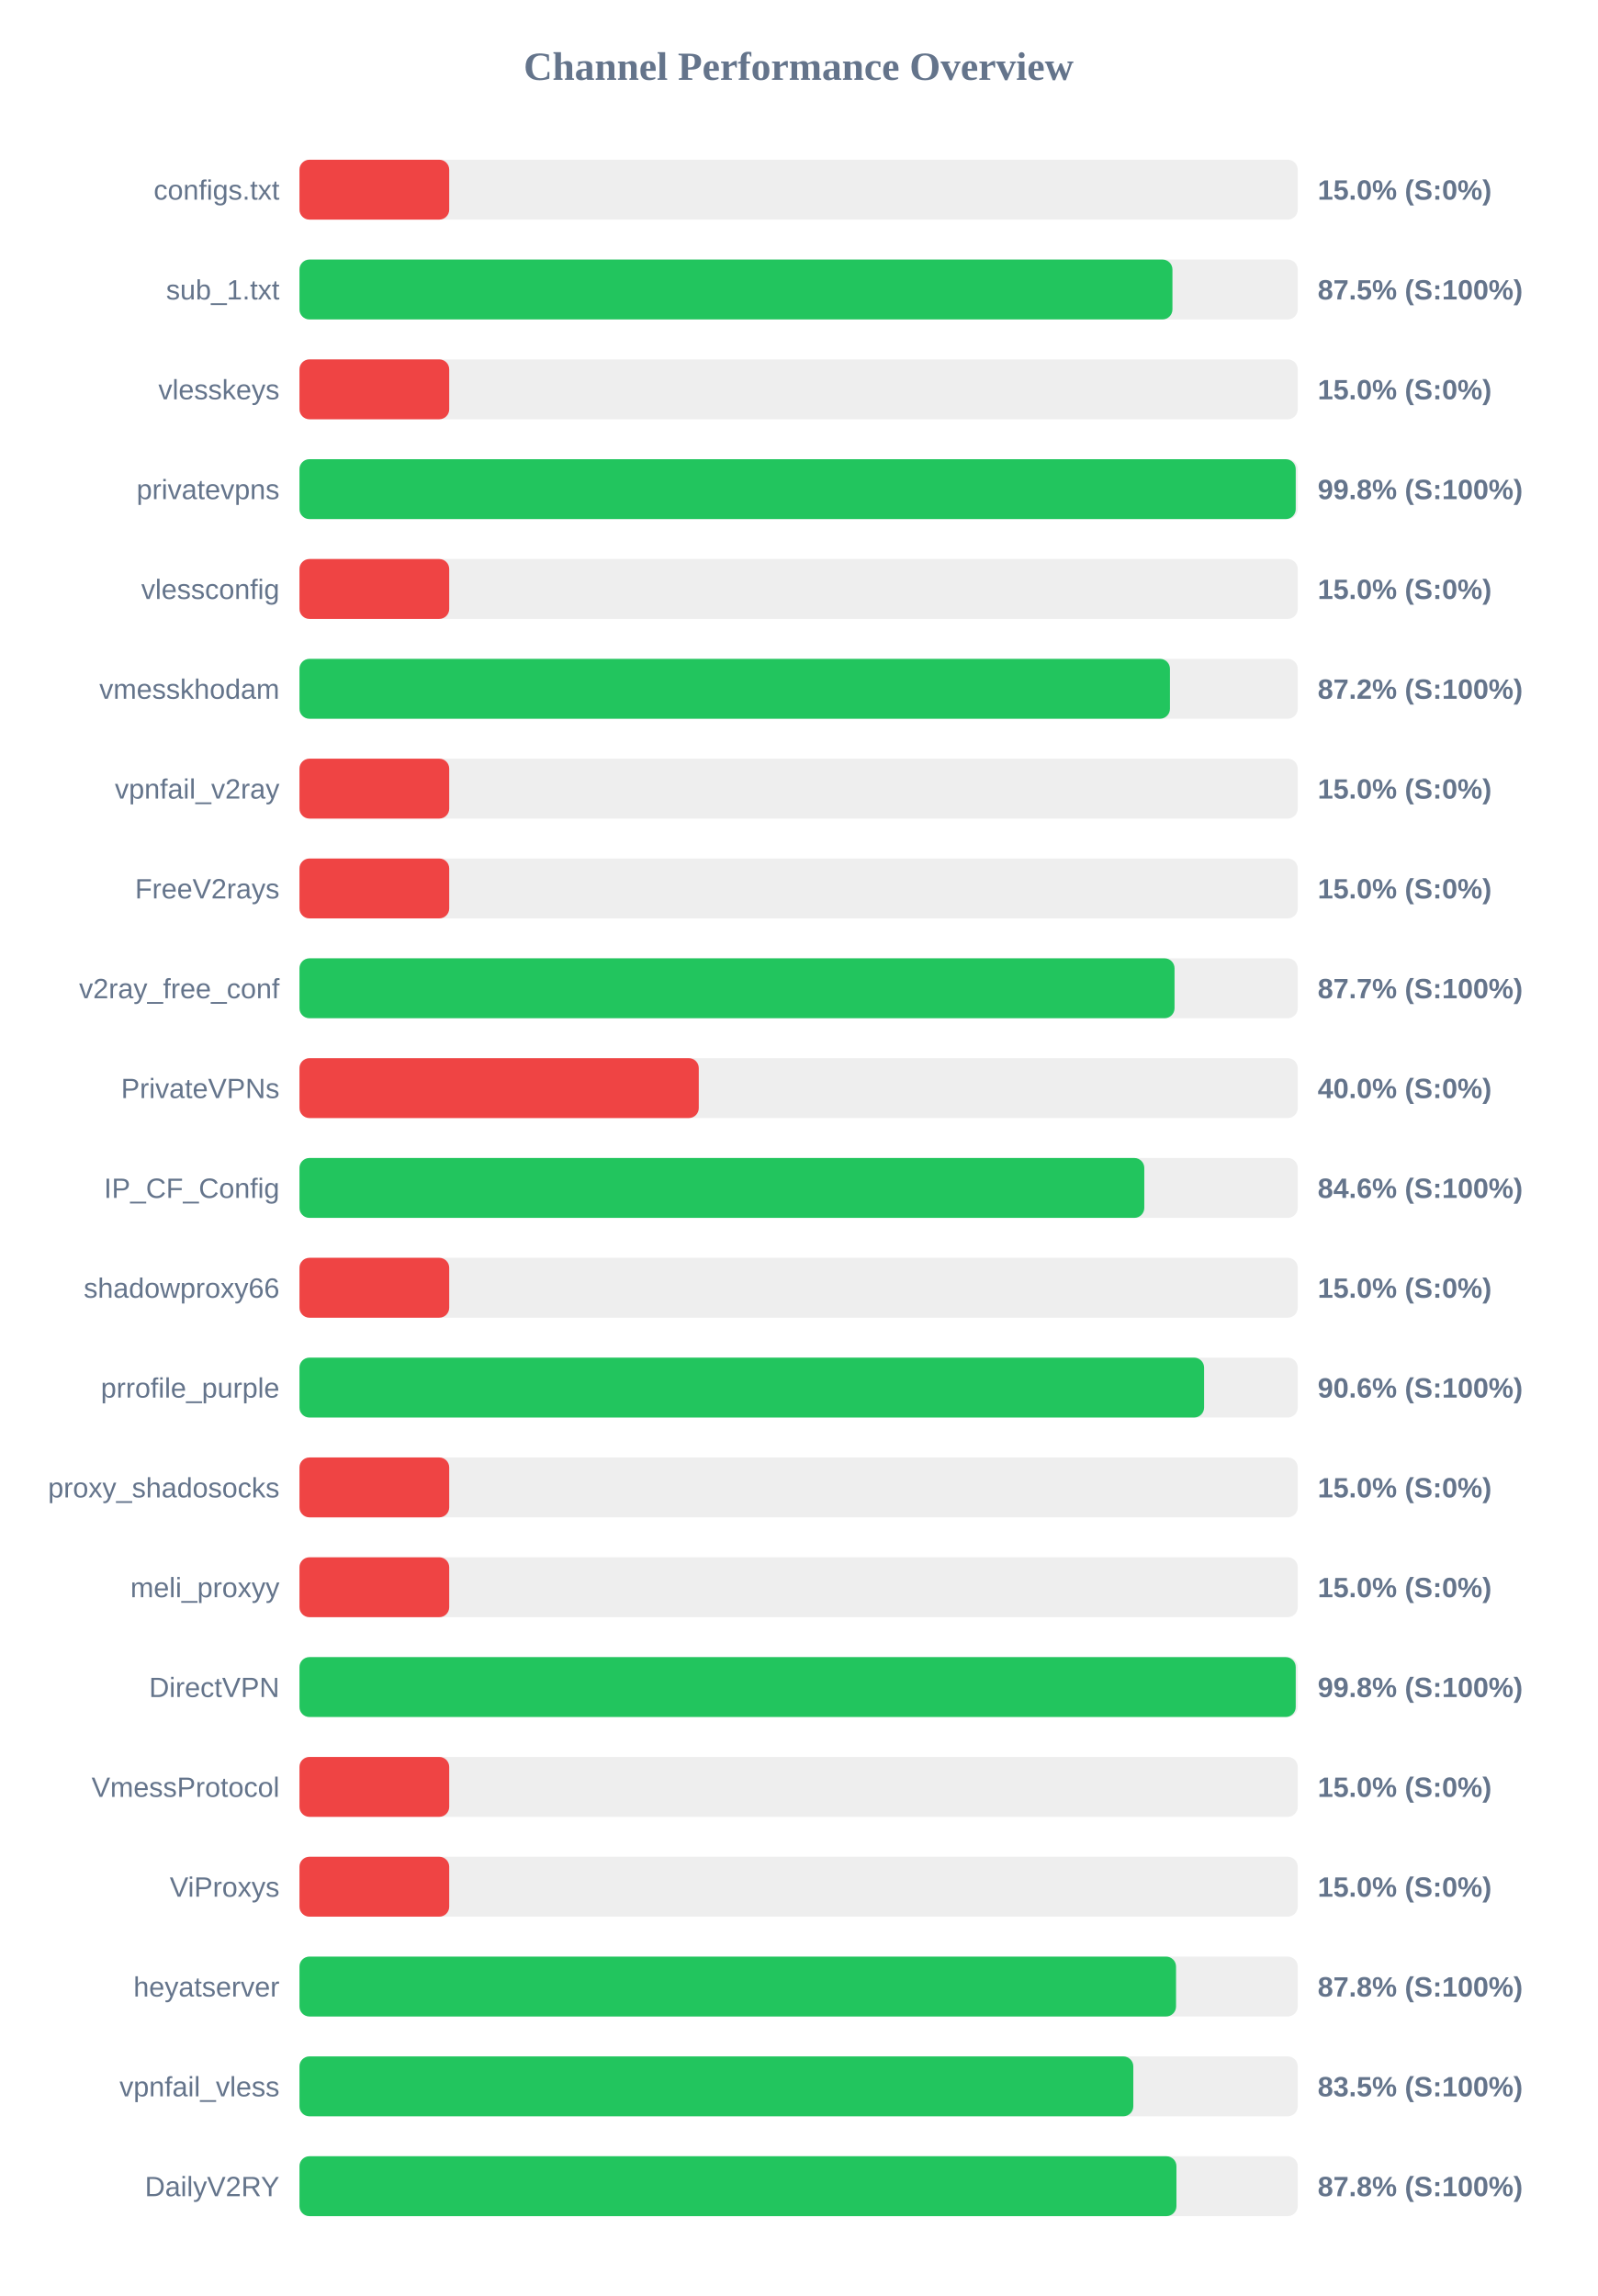
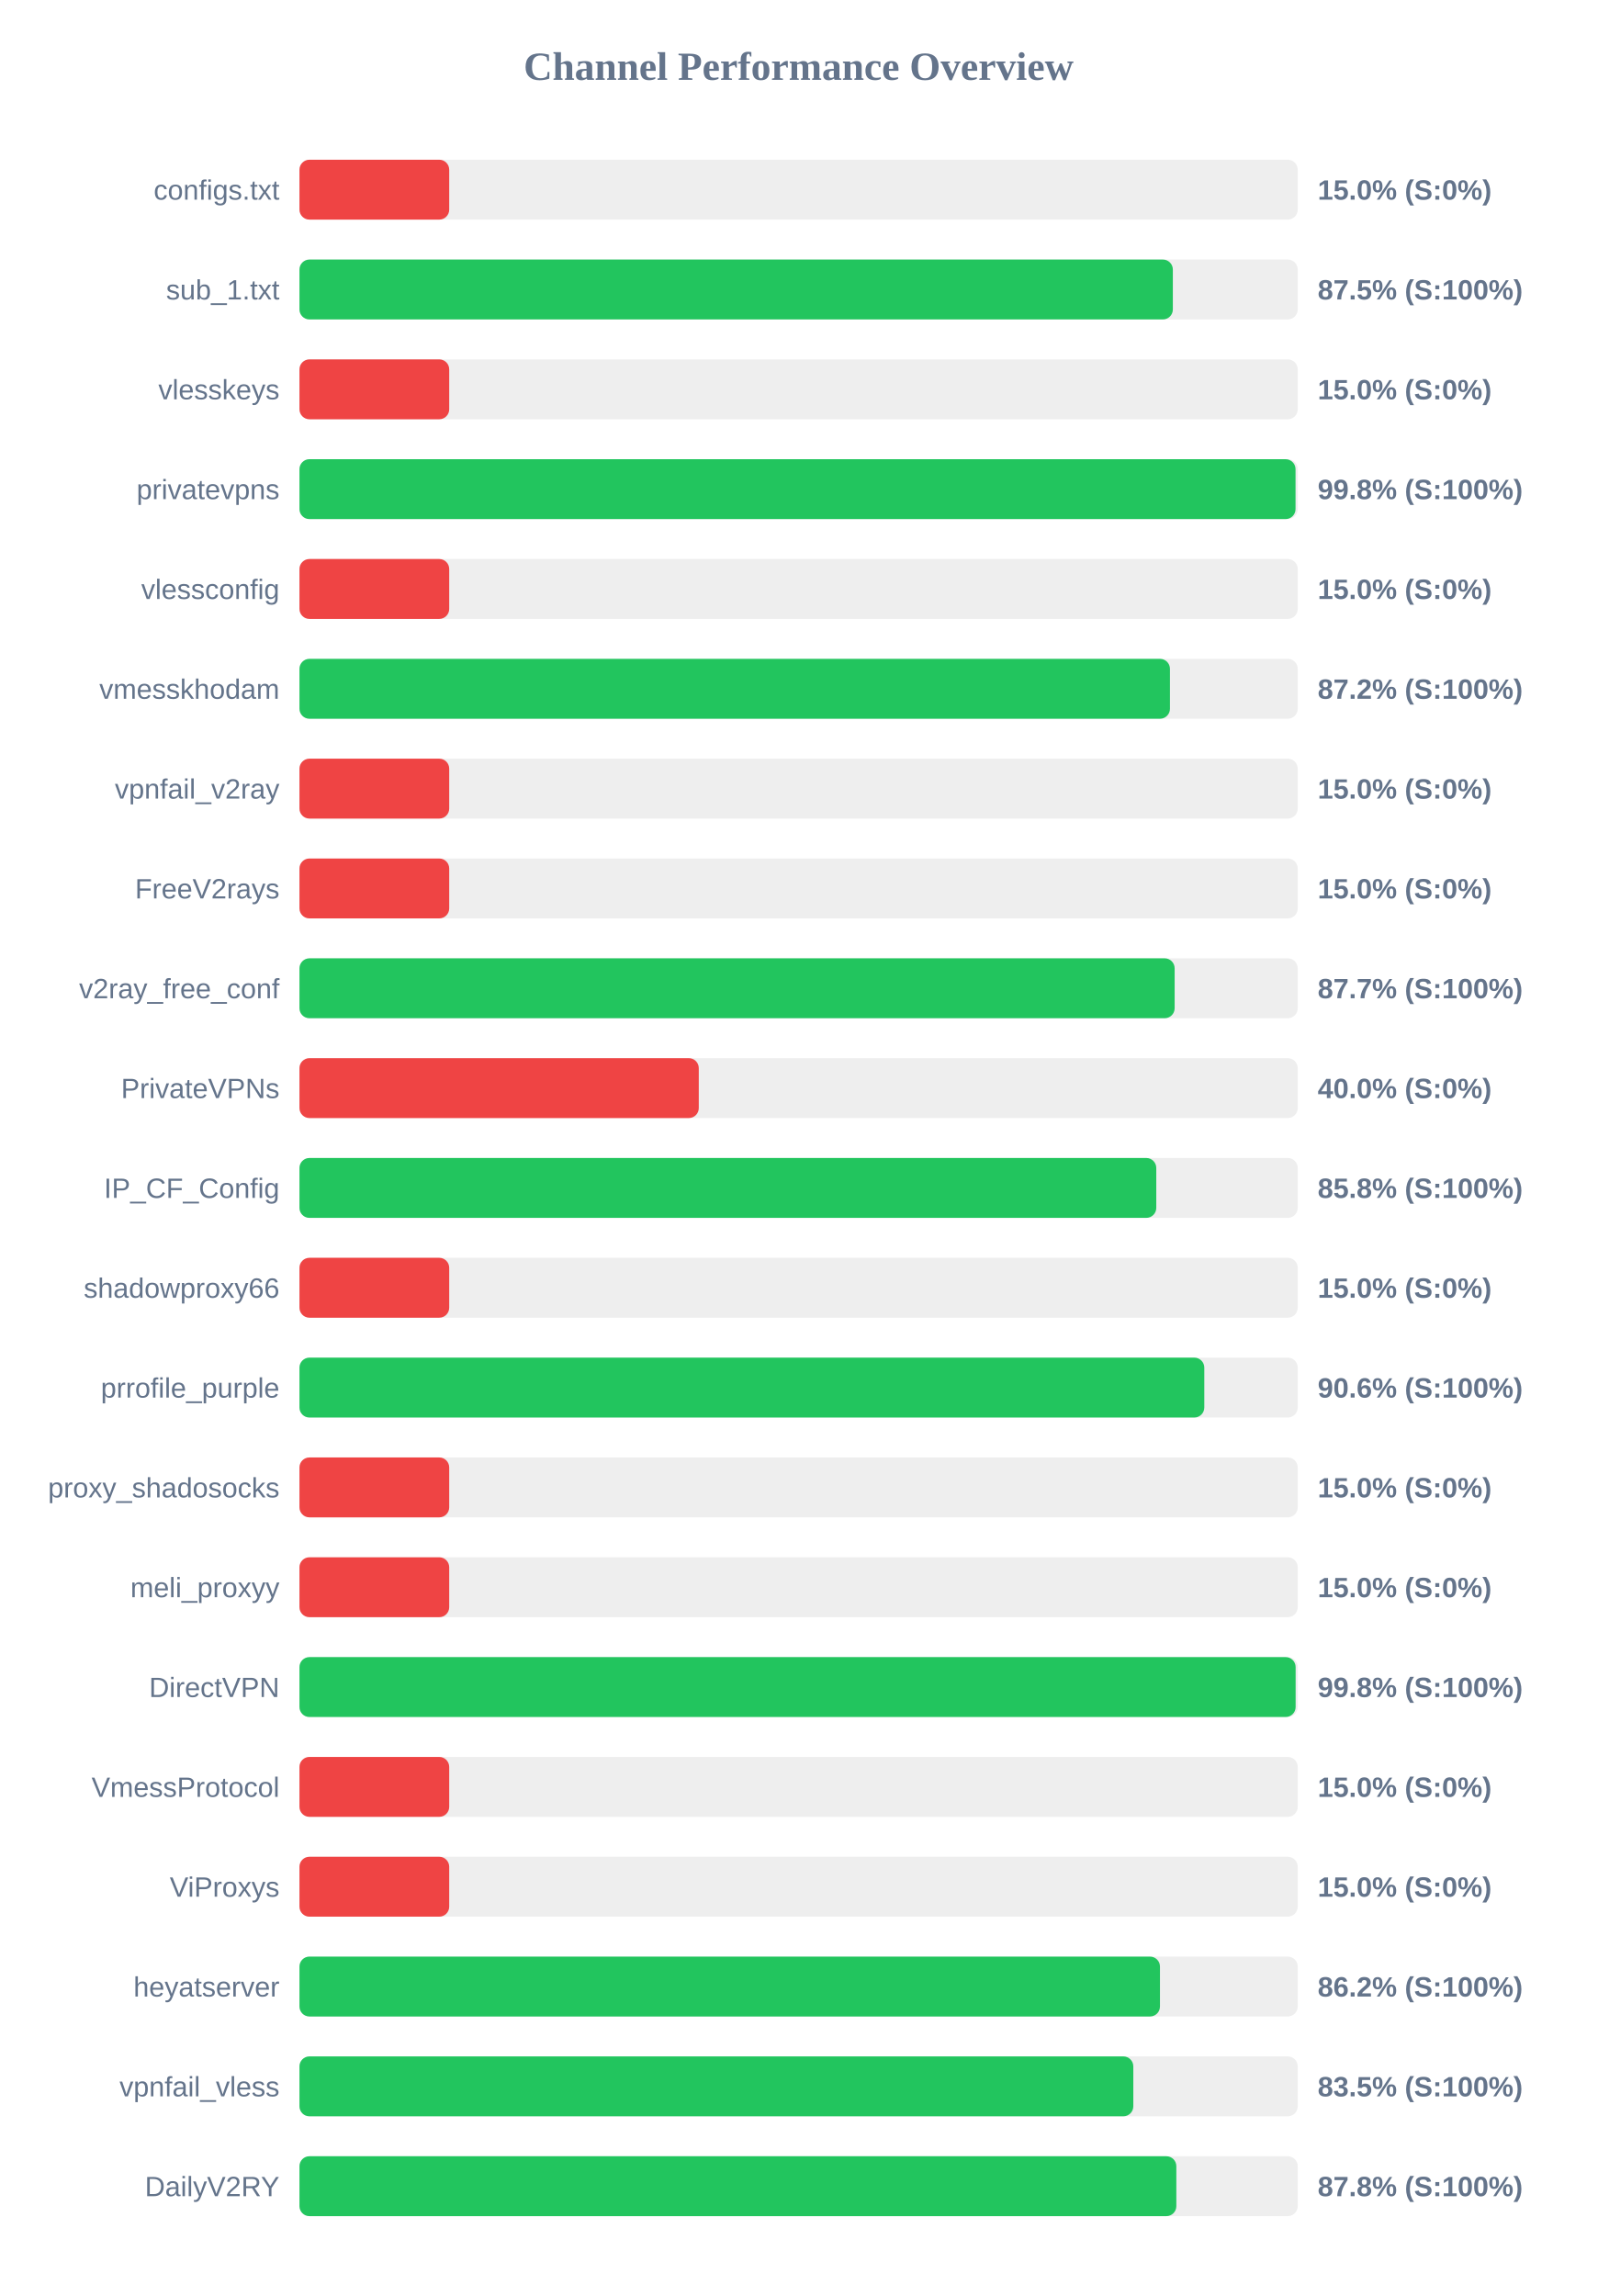
<svg xmlns="http://www.w3.org/2000/svg" width="800" height="1150" version="1.1">
  <style>
        .row { font: 14px Arial; fill: #64748b; }
        .score { font: bold 14px Arial; fill: #64748b; }
    </style>
  <text x="400" y="40" text-anchor="middle" font-size="20px" font-weight="bold" fill="#64748b">Channel Performance Overview</text>
  <rect x="150" y="80" width="500" height="30" fill="#eee" rx="5" />
  <rect x="150" y="80" width="75.0" height="30" fill="#ef4444" rx="5" />
  <text x="140" y="100" text-anchor="end" class="row">configs.txt</text>
  <text x="660" y="100" text-anchor="start" class="score">15.0% (S:0%)</text>
  <rect x="150" y="130" width="500" height="30" fill="#eee" rx="5" />
-   <rect x="150" y="130" width="437.25" height="30" fill="#22c55e" rx="5" />
+   <rect x="150" y="130" width="437.45" height="30" fill="#22c55e" rx="5" />
  <text x="140" y="150" text-anchor="end" class="row">sub_1.txt</text>
  <text x="660" y="150" text-anchor="start" class="score">87.5% (S:100%)</text>
  <rect x="150" y="180" width="500" height="30" fill="#eee" rx="5" />
  <rect x="150" y="180" width="75.0" height="30" fill="#ef4444" rx="5" />
  <text x="140" y="200" text-anchor="end" class="row">vlesskeys</text>
  <text x="660" y="200" text-anchor="start" class="score">15.0% (S:0%)</text>
  <rect x="150" y="230" width="500" height="30" fill="#eee" rx="5" />
-   <rect x="150" y="230" width="499.0" height="30" fill="#22c55e" rx="5" />
+   <rect x="150" y="230" width="498.9" height="30" fill="#22c55e" rx="5" />
  <text x="140" y="250" text-anchor="end" class="row">privatevpns</text>
  <text x="660" y="250" text-anchor="start" class="score">99.8% (S:100%)</text>
  <rect x="150" y="280" width="500" height="30" fill="#eee" rx="5" />
  <rect x="150" y="280" width="75.0" height="30" fill="#ef4444" rx="5" />
  <text x="140" y="300" text-anchor="end" class="row">vlessconfig</text>
  <text x="660" y="300" text-anchor="start" class="score">15.0% (S:0%)</text>
  <rect x="150" y="330" width="500" height="30" fill="#eee" rx="5" />
  <rect x="150" y="330" width="436.0" height="30" fill="#22c55e" rx="5" />
  <text x="140" y="350" text-anchor="end" class="row">vmesskhodam</text>
  <text x="660" y="350" text-anchor="start" class="score">87.2% (S:100%)</text>
  <rect x="150" y="380" width="500" height="30" fill="#eee" rx="5" />
  <rect x="150" y="380" width="75.0" height="30" fill="#ef4444" rx="5" />
  <text x="140" y="400" text-anchor="end" class="row">vpnfail_v2ray</text>
  <text x="660" y="400" text-anchor="start" class="score">15.0% (S:0%)</text>
  <rect x="150" y="430" width="500" height="30" fill="#eee" rx="5" />
  <rect x="150" y="430" width="75.0" height="30" fill="#ef4444" rx="5" />
  <text x="140" y="450" text-anchor="end" class="row">FreeV2rays</text>
  <text x="660" y="450" text-anchor="start" class="score">15.0% (S:0%)</text>
  <rect x="150" y="480" width="500" height="30" fill="#eee" rx="5" />
-   <rect x="150" y="480" width="438.3" height="30" fill="#22c55e" rx="5" />
+   <rect x="150" y="480" width="438.35" height="30" fill="#22c55e" rx="5" />
  <text x="140" y="500" text-anchor="end" class="row">v2ray_free_conf</text>
  <text x="660" y="500" text-anchor="start" class="score">87.7% (S:100%)</text>
  <rect x="150" y="530" width="500" height="30" fill="#eee" rx="5" />
  <rect x="150" y="530" width="200.0" height="30" fill="#ef4444" rx="5" />
  <text x="140" y="550" text-anchor="end" class="row">PrivateVPNs</text>
  <text x="660" y="550" text-anchor="start" class="score">40.0% (S:0%)</text>
  <rect x="150" y="580" width="500" height="30" fill="#eee" rx="5" />
-   <rect x="150" y="580" width="423.15" height="30" fill="#22c55e" rx="5" />
+   <rect x="150" y="580" width="429.15" height="30" fill="#22c55e" rx="5" />
  <text x="140" y="600" text-anchor="end" class="row">IP_CF_Config</text>
-   <text x="660" y="600" text-anchor="start" class="score">84.6% (S:100%)</text>
+   <text x="660" y="600" text-anchor="start" class="score">85.8% (S:100%)</text>
  <rect x="150" y="630" width="500" height="30" fill="#eee" rx="5" />
  <rect x="150" y="630" width="75.0" height="30" fill="#ef4444" rx="5" />
  <text x="140" y="650" text-anchor="end" class="row">shadowproxy66</text>
  <text x="660" y="650" text-anchor="start" class="score">15.0% (S:0%)</text>
  <rect x="150" y="680" width="500" height="30" fill="#eee" rx="5" />
-   <rect x="150" y="680" width="453.1" height="30" fill="#22c55e" rx="5" />
+   <rect x="150" y="680" width="453.2" height="30" fill="#22c55e" rx="5" />
  <text x="140" y="700" text-anchor="end" class="row">prrofile_purple</text>
  <text x="660" y="700" text-anchor="start" class="score">90.6% (S:100%)</text>
  <rect x="150" y="730" width="500" height="30" fill="#eee" rx="5" />
  <rect x="150" y="730" width="75.0" height="30" fill="#ef4444" rx="5" />
  <text x="140" y="750" text-anchor="end" class="row">proxy_shadosocks</text>
  <text x="660" y="750" text-anchor="start" class="score">15.0% (S:0%)</text>
  <rect x="150" y="780" width="500" height="30" fill="#eee" rx="5" />
  <rect x="150" y="780" width="75.0" height="30" fill="#ef4444" rx="5" />
  <text x="140" y="800" text-anchor="end" class="row">meli_proxyy</text>
  <text x="660" y="800" text-anchor="start" class="score">15.0% (S:0%)</text>
  <rect x="150" y="830" width="500" height="30" fill="#eee" rx="5" />
-   <rect x="150" y="830" width="499.0" height="30" fill="#22c55e" rx="5" />
+   <rect x="150" y="830" width="498.95" height="30" fill="#22c55e" rx="5" />
  <text x="140" y="850" text-anchor="end" class="row">DirectVPN</text>
  <text x="660" y="850" text-anchor="start" class="score">99.8% (S:100%)</text>
  <rect x="150" y="880" width="500" height="30" fill="#eee" rx="5" />
  <rect x="150" y="880" width="75.0" height="30" fill="#ef4444" rx="5" />
  <text x="140" y="900" text-anchor="end" class="row">VmessProtocol</text>
  <text x="660" y="900" text-anchor="start" class="score">15.0% (S:0%)</text>
  <rect x="150" y="930" width="500" height="30" fill="#eee" rx="5" />
  <rect x="150" y="930" width="75.0" height="30" fill="#ef4444" rx="5" />
  <text x="140" y="950" text-anchor="end" class="row">ViProxys</text>
  <text x="660" y="950" text-anchor="start" class="score">15.0% (S:0%)</text>
  <rect x="150" y="980" width="500" height="30" fill="#eee" rx="5" />
-   <rect x="150" y="980" width="439.05" height="30" fill="#22c55e" rx="5" />
+   <rect x="150" y="980" width="431.0" height="30" fill="#22c55e" rx="5" />
  <text x="140" y="1000" text-anchor="end" class="row">heyatserver</text>
-   <text x="660" y="1000" text-anchor="start" class="score">87.8% (S:100%)</text>
+   <text x="660" y="1000" text-anchor="start" class="score">86.2% (S:100%)</text>
  <rect x="150" y="1030" width="500" height="30" fill="#eee" rx="5" />
  <rect x="150" y="1030" width="417.65" height="30" fill="#22c55e" rx="5" />
  <text x="140" y="1050" text-anchor="end" class="row">vpnfail_vless</text>
  <text x="660" y="1050" text-anchor="start" class="score">83.5% (S:100%)</text>
  <rect x="150" y="1080" width="500" height="30" fill="#eee" rx="5" />
-   <rect x="150" y="1080" width="439.25" height="30" fill="#22c55e" rx="5" />
+   <rect x="150" y="1080" width="439.2" height="30" fill="#22c55e" rx="5" />
  <text x="140" y="1100" text-anchor="end" class="row">DailyV2RY</text>
  <text x="660" y="1100" text-anchor="start" class="score">87.8% (S:100%)</text>
</svg>
